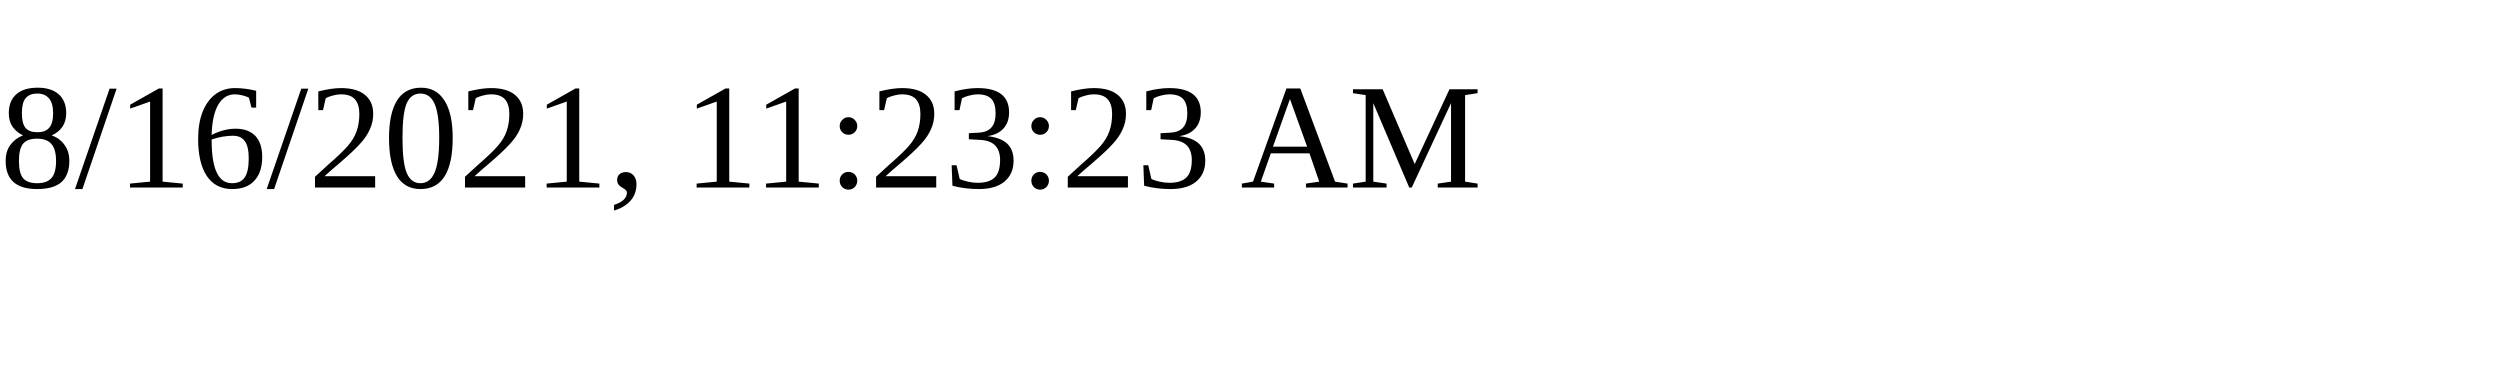
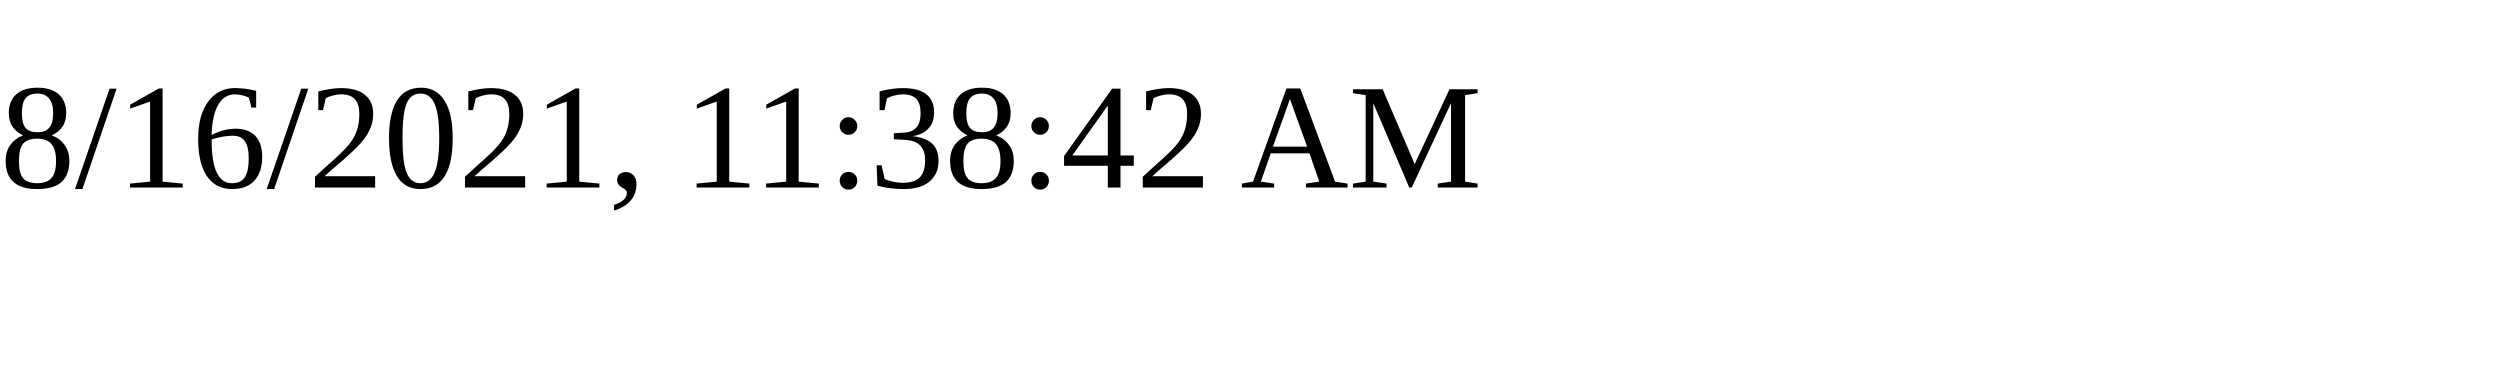
<svg xmlns="http://www.w3.org/2000/svg" height="30" width="200">
-   <text x="0" y="15">8/16/2021, 11:23:23 AM</text>
+   <text x="0" y="15">8/16/2021, 11:38:42 AM</text>
</svg>
